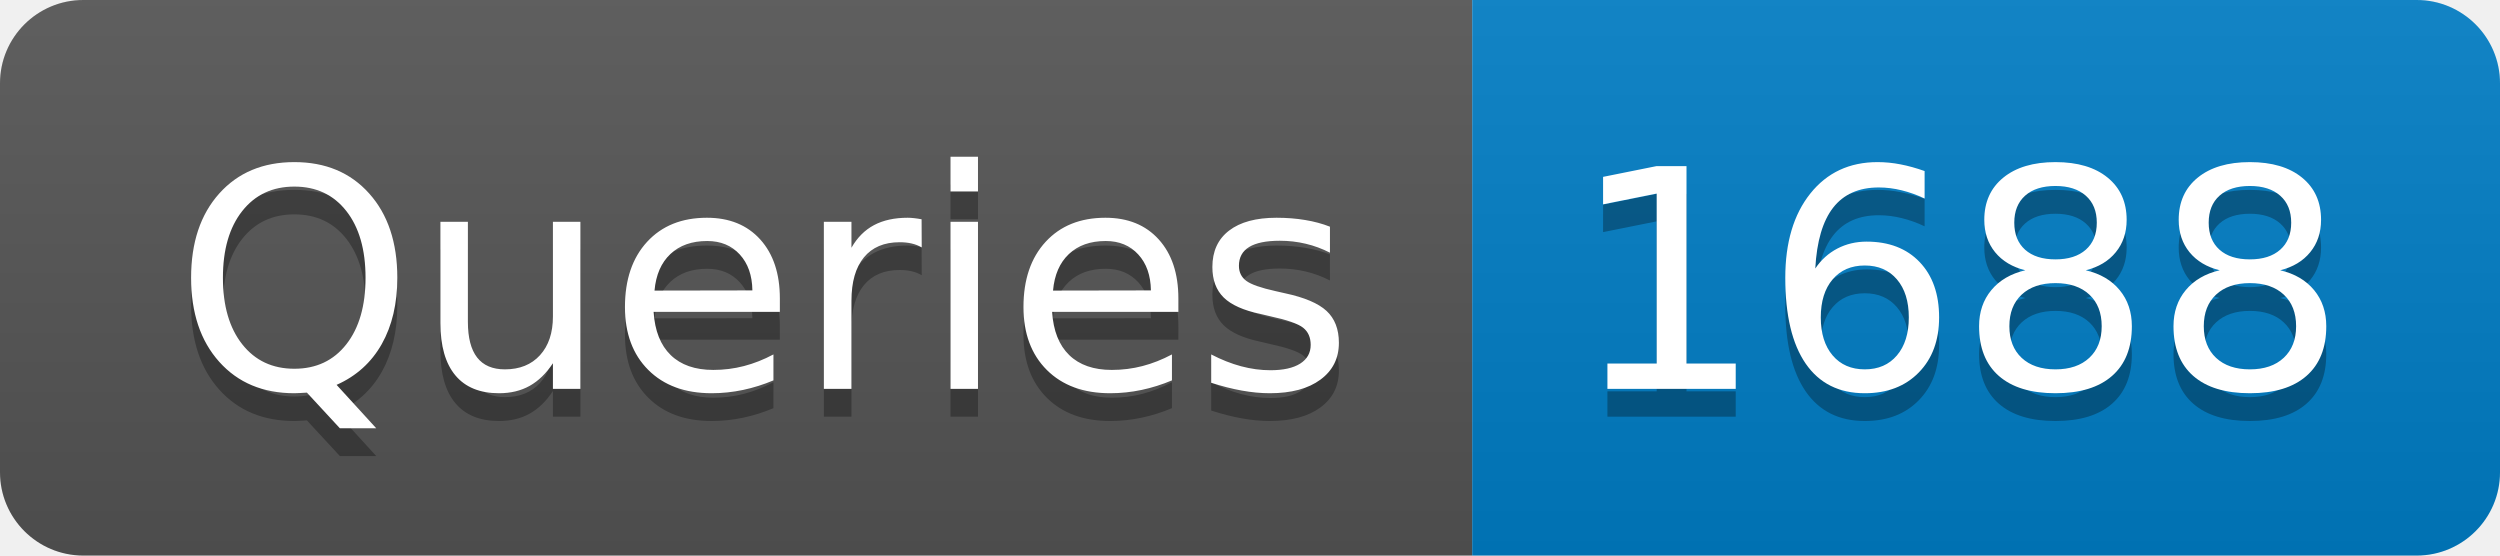
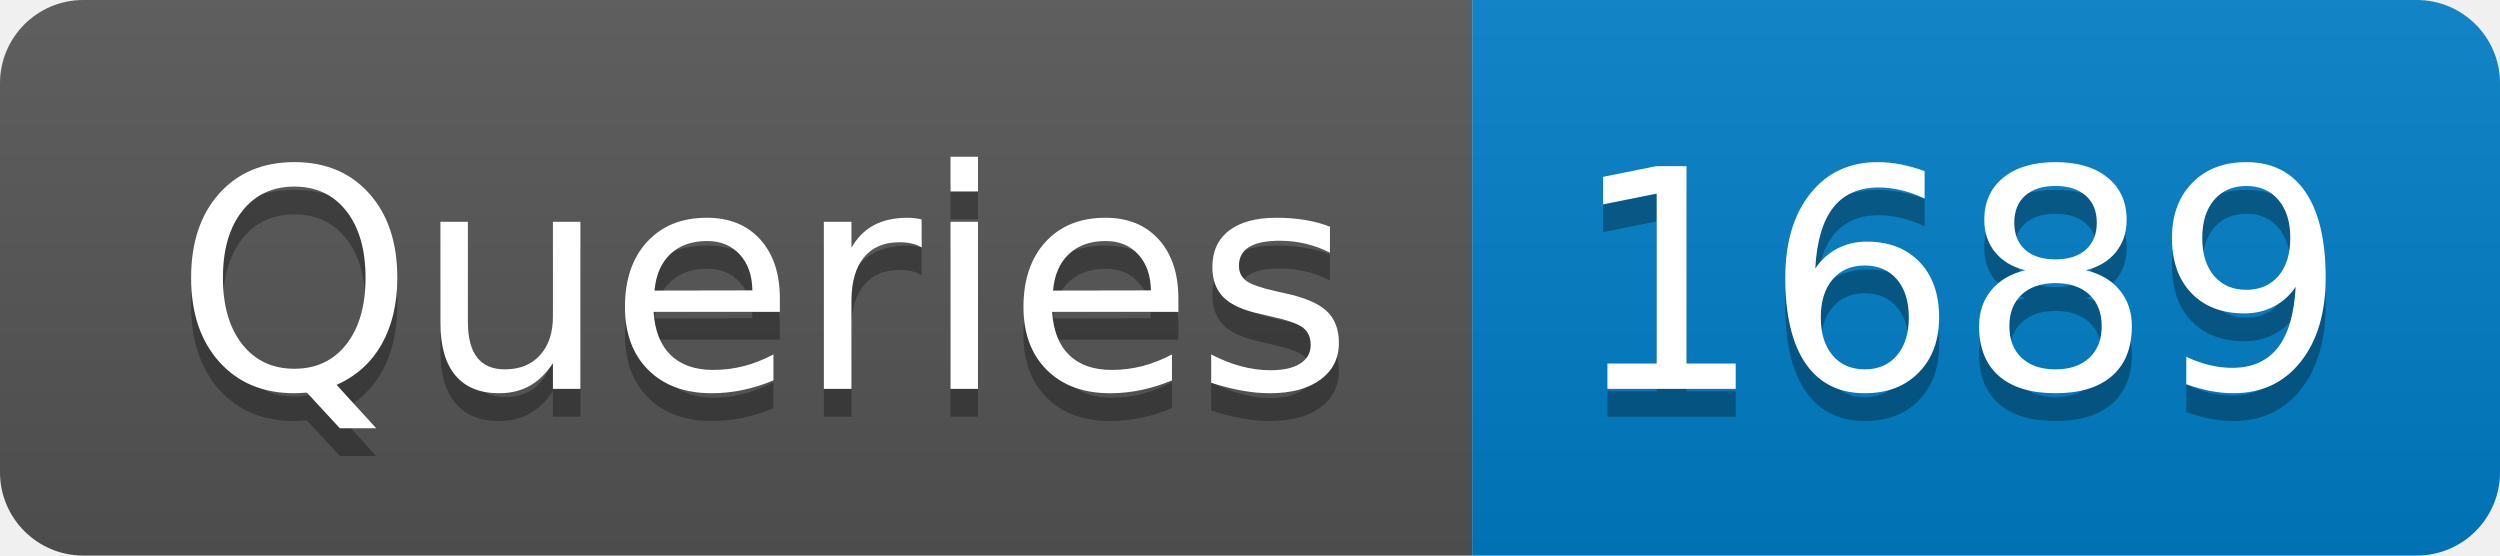
- <svg xmlns="http://www.w3.org/2000/svg" width="90" height="20" role="img" aria-label="Queries: 1688">
+ <svg xmlns="http://www.w3.org/2000/svg" width="90" height="20" role="img" aria-label="Queries: 1689">
  <linearGradient id="s" x2="0" y2="100%">
    <stop offset="0" stop-color="#bbb" stop-opacity=".1" />
    <stop offset="1" stop-opacity=".1" />
  </linearGradient>
  <clipPath id="r">
    <rect width="90" height="20" rx="3" fill="#fff" />
  </clipPath>
  <g clip-path="url(#r)">
    <rect width="53" height="20" fill="#555" />
    <rect x="53" width="37" height="20" fill="#007ec6" />
    <rect width="90" height="20" fill="url(#s)" />
  </g>
  <g fill="#fff" text-anchor="middle" font-family="Verdana,Geneva,DejaVu Sans,sans-serif" text-rendering="geometricPrecision" font-size="110">
    <text aria-hidden="true" x="275" y="150" fill="#010101" fill-opacity=".3" transform="scale(.1)" textLength="430">Queries</text>
    <text x="275" y="140" transform="scale(.1)" fill="#fff" textLength="430">Queries</text>
-     <text aria-hidden="true" x="705" y="150" fill="#010101" fill-opacity=".3" transform="scale(.1)" textLength="270">1688</text>
-     <text x="705" y="140" transform="scale(.1)" fill="#fff" textLength="270">1688</text>
+     <text aria-hidden="true" x="705" y="150" fill="#010101" fill-opacity=".3" transform="scale(.1)" textLength="270">1689</text>
+     <text x="705" y="140" transform="scale(.1)" fill="#fff" textLength="270">1689</text>
  </g>
</svg>
